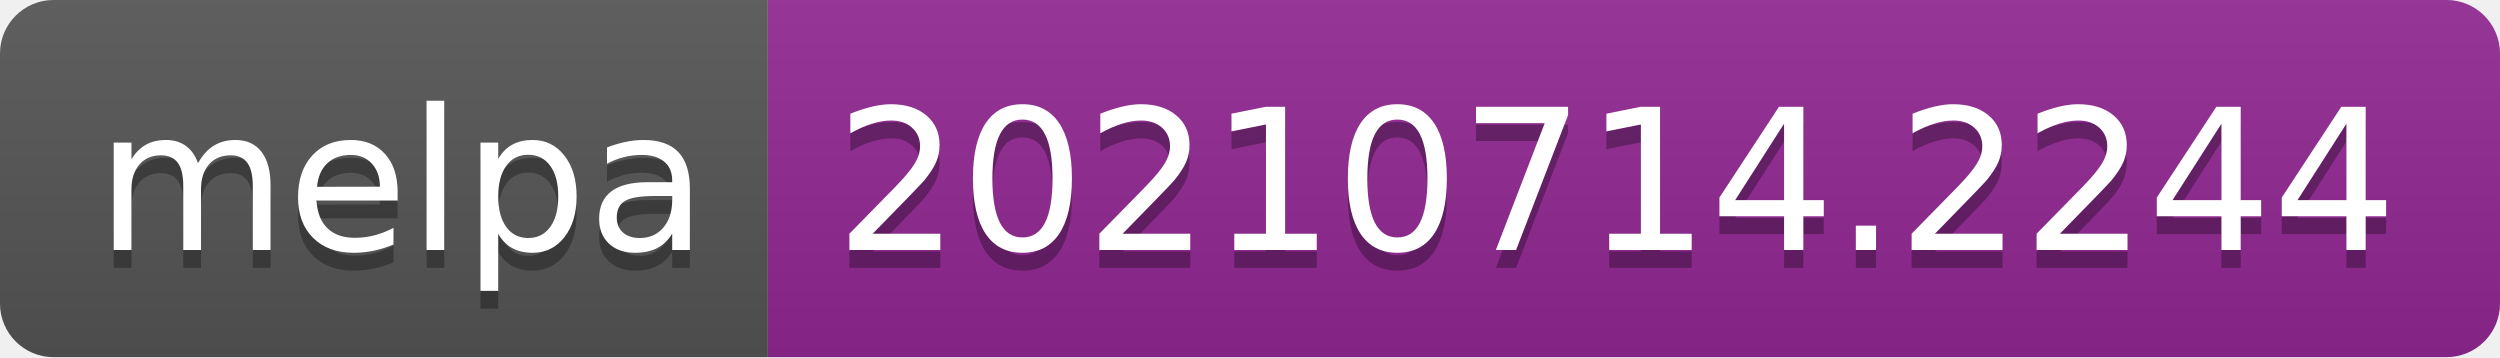
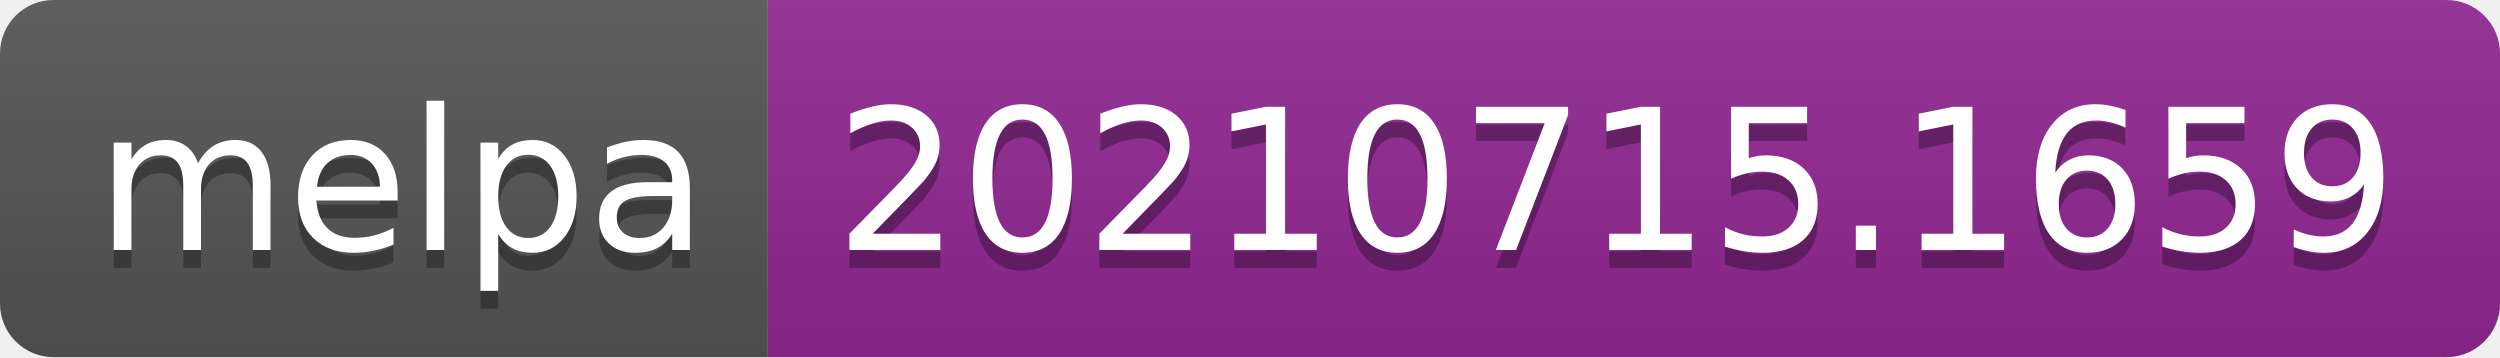
- <svg xmlns="http://www.w3.org/2000/svg" width="140" height="20" role="img" aria-label="melpa: 20210714.2244">
+ <svg xmlns="http://www.w3.org/2000/svg" width="140" height="20" role="img" aria-label="melpa: 20210715.1659">
  <linearGradient id="s" x2="0" y2="100%">
    <stop offset="0" stop-color="#bbb" stop-opacity=".1" />
    <stop offset="1" stop-opacity=".1" />
  </linearGradient>
  <clipPath id="r">
    <rect width="140" height="20" rx="3" fill="#fff" />
  </clipPath>
  <g clip-path="url(#r)">
    <rect width="43" height="20" fill="#555" />
    <rect x="43" width="97" height="20" fill="#922793" />
    <rect width="140" height="20" fill="url(#s)" />
  </g>
  <g fill="#fff" text-anchor="middle" font-family="Verdana,Geneva,DejaVu Sans,sans-serif" text-rendering="geometricPrecision" font-size="110">
    <text aria-hidden="true" x="225" y="150" fill="#010101" fill-opacity=".3" transform="scale(.1)" textLength="330">melpa</text>
    <text x="225" y="140" transform="scale(.1)" fill="#fff" textLength="330">melpa</text>
-     <text aria-hidden="true" x="905" y="150" fill="#010101" fill-opacity=".3" transform="scale(.1)" textLength="870">20210714.2244</text>
-     <text x="905" y="140" transform="scale(.1)" fill="#fff" textLength="870">20210714.2244</text>
+     <text aria-hidden="true" x="905" y="150" fill="#010101" fill-opacity=".3" transform="scale(.1)" textLength="870">20210715.1659</text>
+     <text x="905" y="140" transform="scale(.1)" fill="#fff" textLength="870">20210715.1659</text>
  </g>
</svg>
